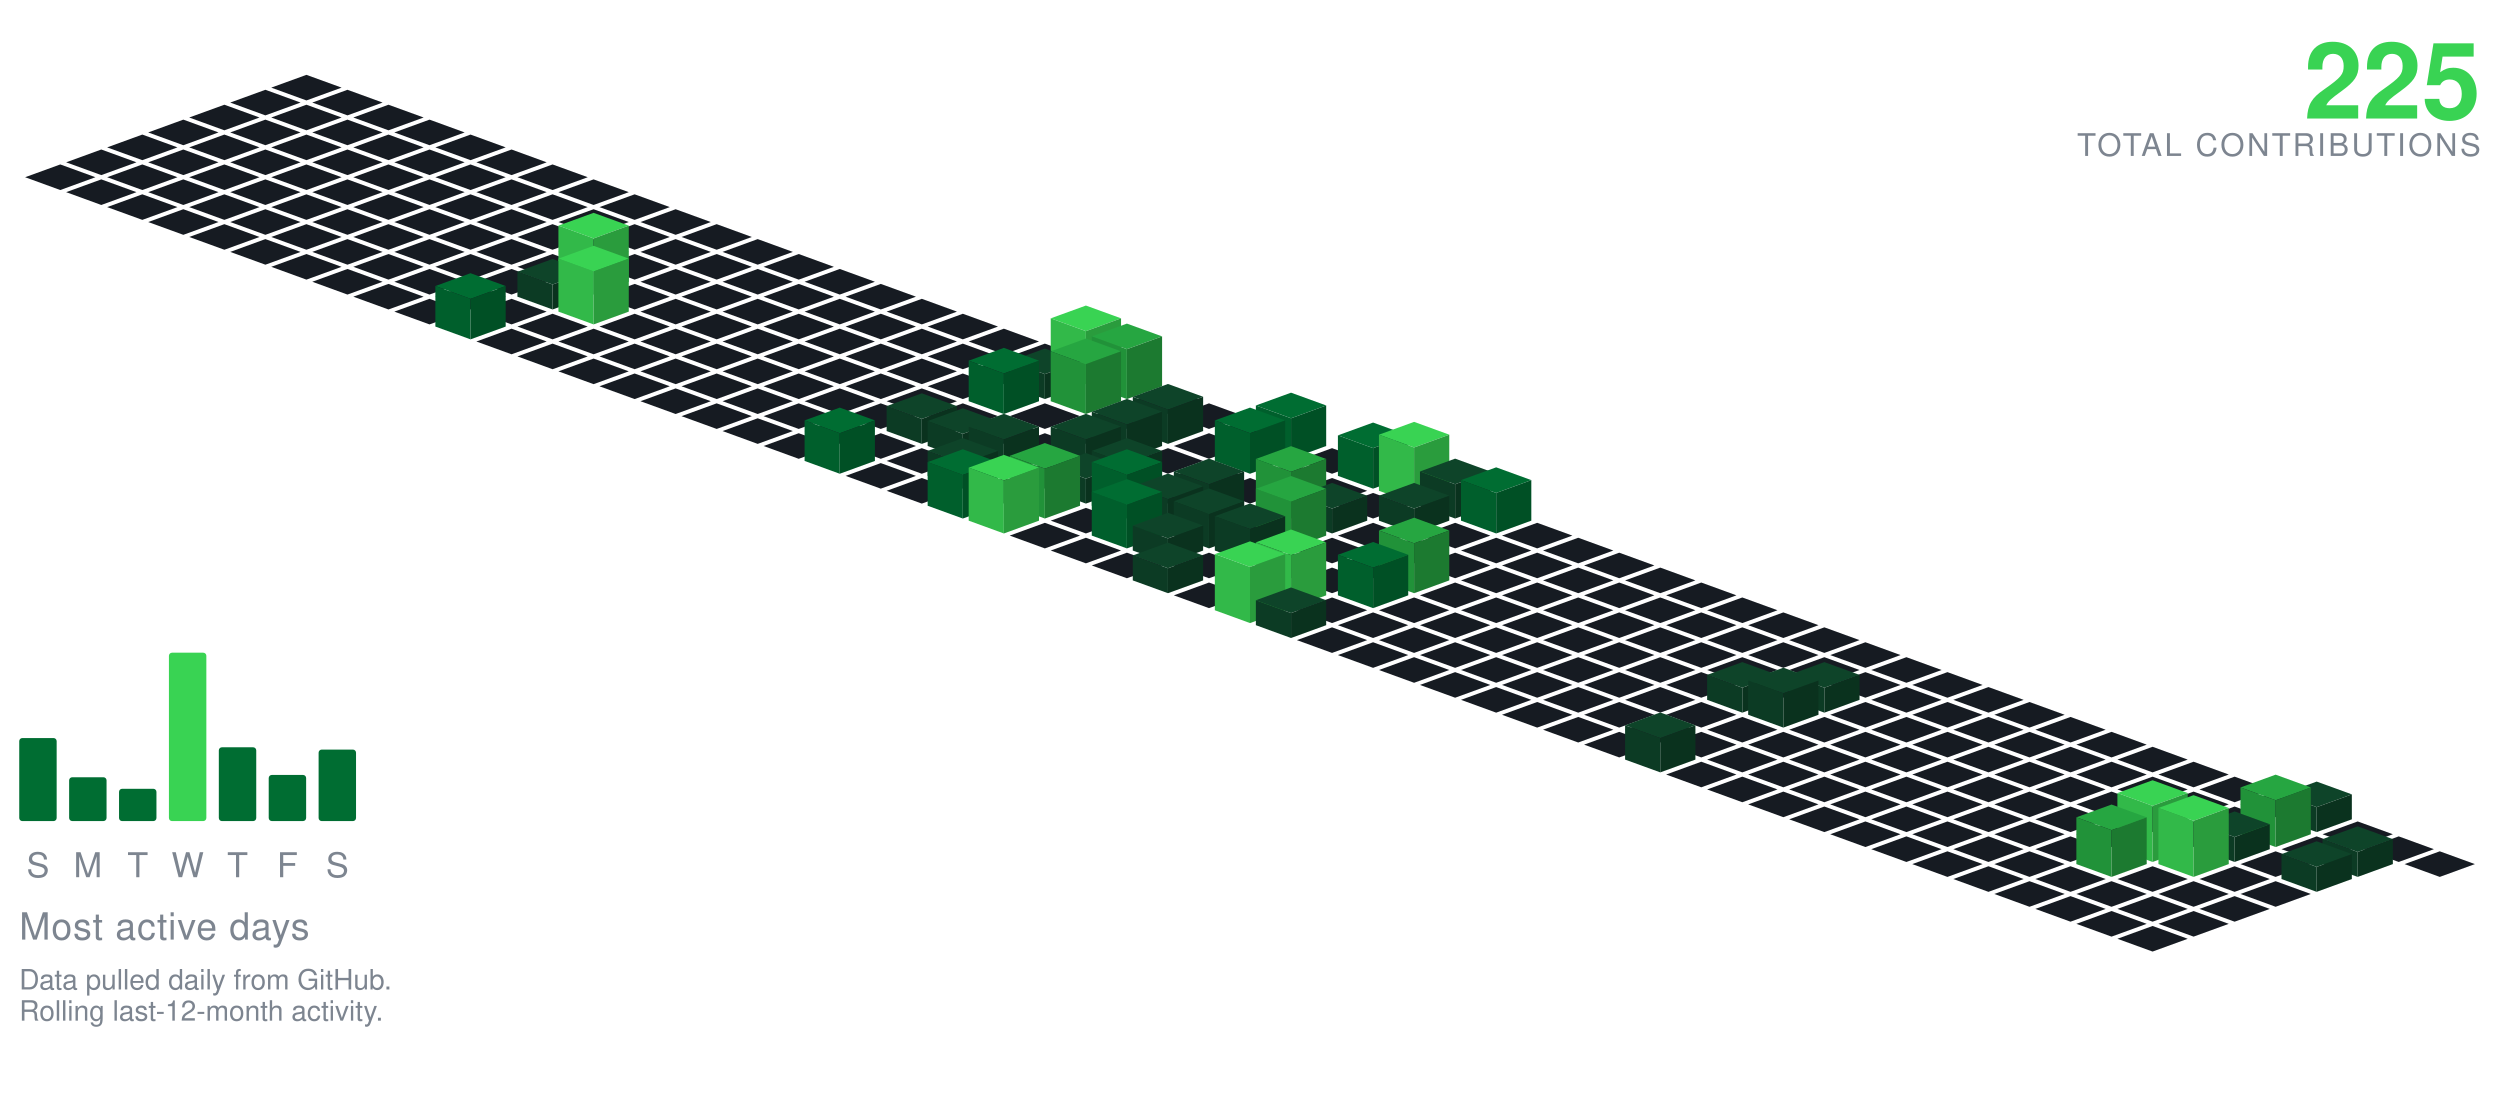
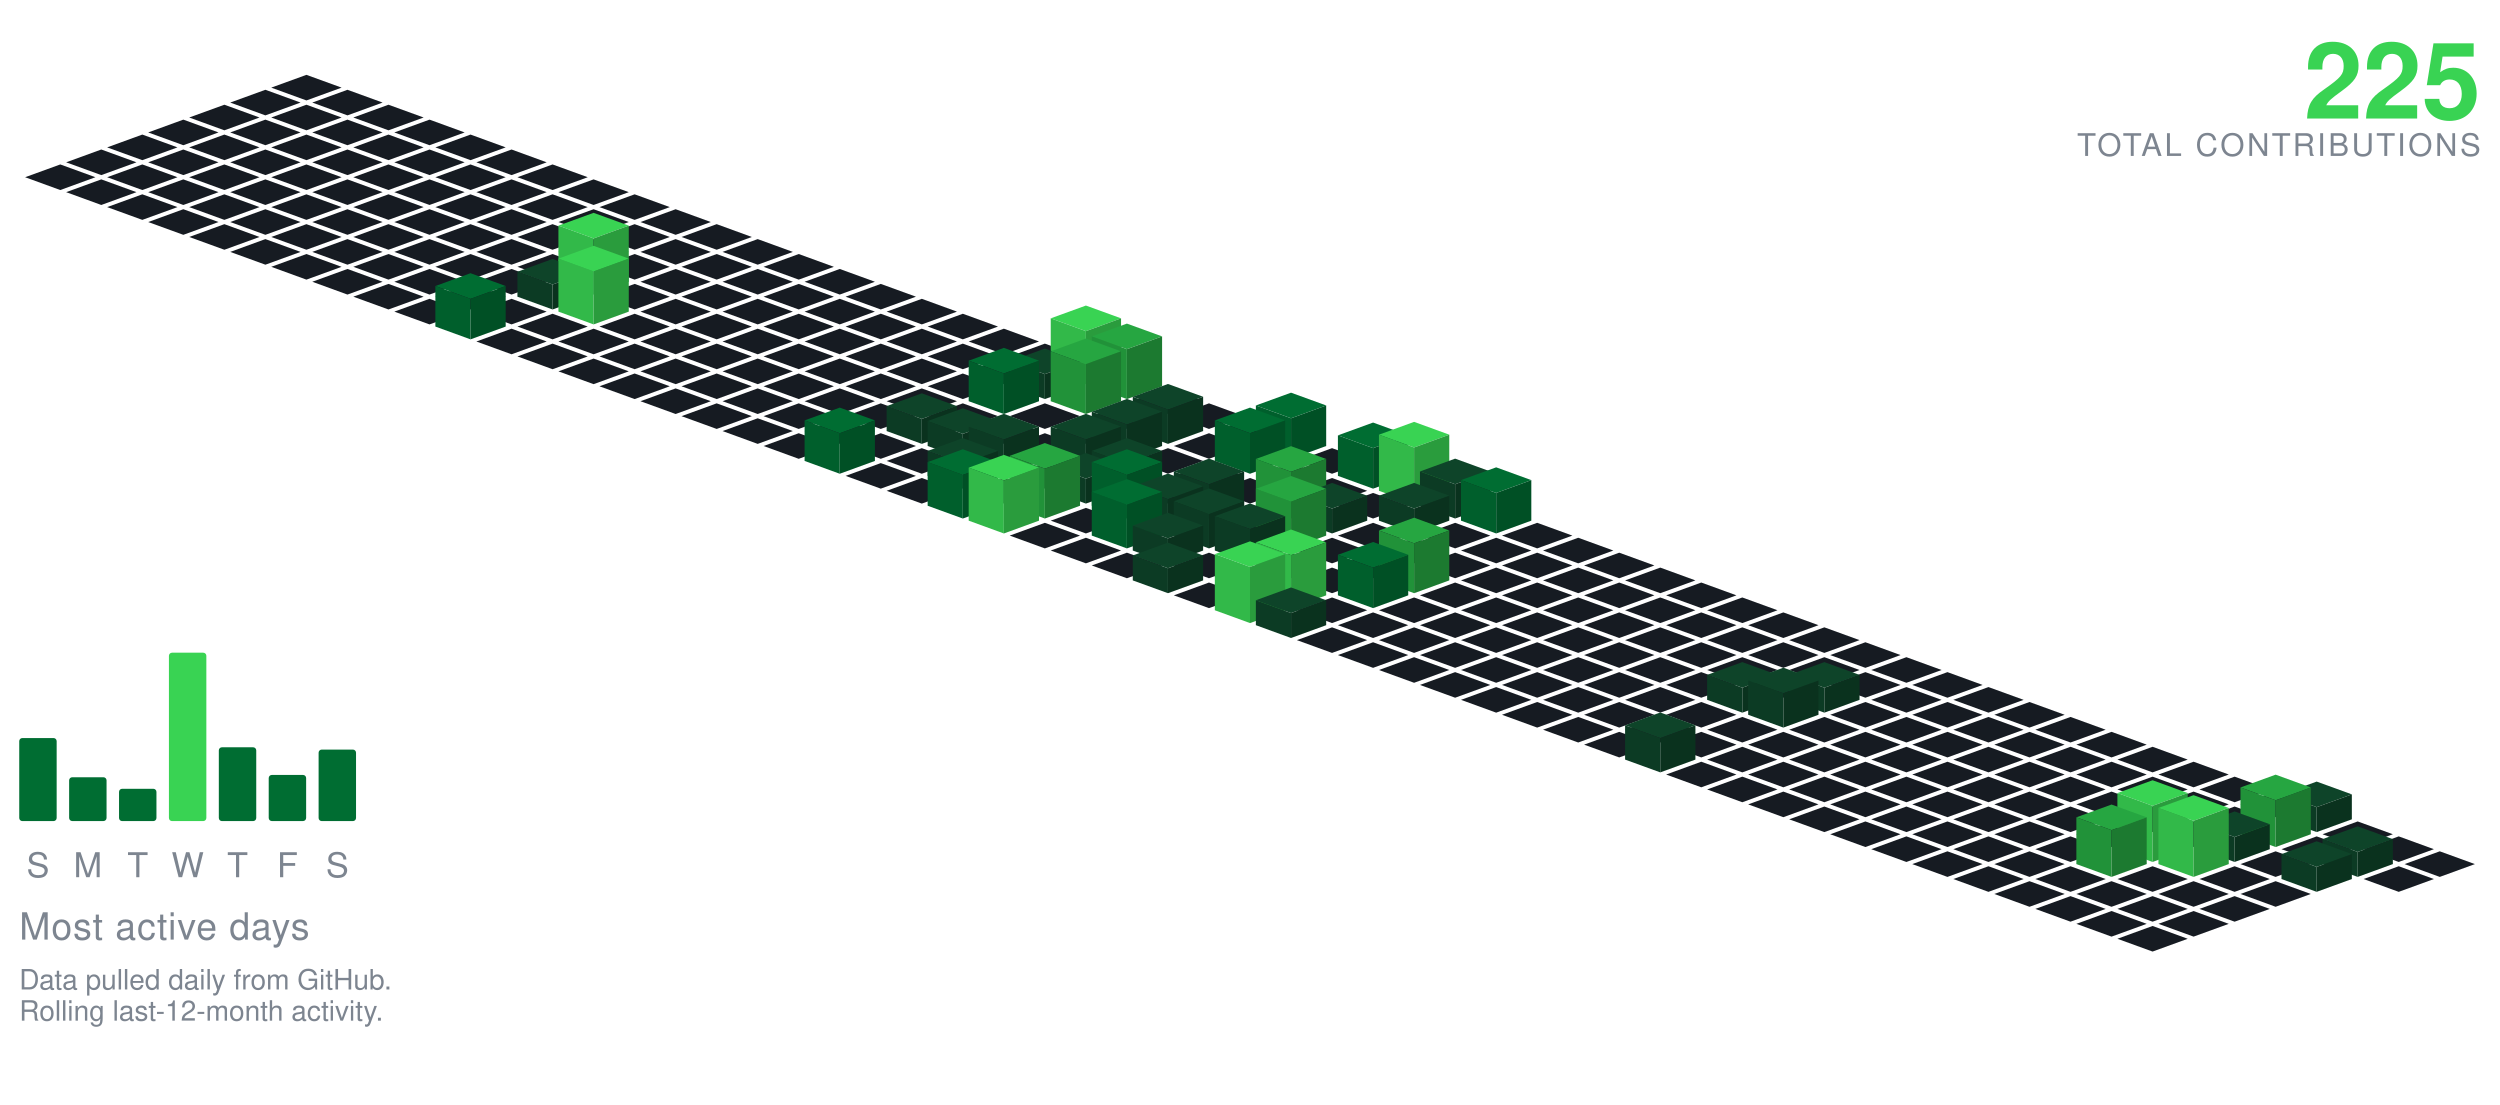
<svg xmlns="http://www.w3.org/2000/svg" viewBox="-98.09 -24.00 801.34 354.30" width="801" height="354">
  <polygon points="0.00,0.00 11.28,4.10 0.00,8.21 -11.28,4.10" fill="#161b22" />
  <polygon points="-13.16,4.79 -1.88,8.89 -13.16,13.00 -24.43,8.89" fill="#161b22" />
  <polygon points="13.16,4.79 24.43,8.89 13.16,13.00 1.88,8.89" fill="#161b22" />
  <polygon points="-26.31,9.58 -15.04,13.68 -26.31,17.79 -37.59,13.68" fill="#161b22" />
  <polygon points="0.00,9.58 11.28,13.68 0.00,17.79 -11.28,13.68" fill="#161b22" />
  <polygon points="26.31,9.58 37.59,13.68 26.31,17.79 15.04,13.68" fill="#161b22" />
  <polygon points="-39.47,14.36 -28.19,18.47 -39.47,22.57 -50.74,18.47" fill="#161b22" />
  <polygon points="-13.16,14.36 -1.88,18.47 -13.16,22.57 -24.43,18.47" fill="#161b22" />
  <polygon points="13.16,14.36 24.43,18.47 13.16,22.57 1.88,18.47" fill="#161b22" />
  <polygon points="39.47,14.36 50.74,18.47 39.47,22.57 28.19,18.47" fill="#161b22" />
  <polygon points="-52.62,19.15 -41.35,23.26 -52.62,27.36 -63.90,23.26" fill="#161b22" />
  <polygon points="-26.31,19.15 -15.04,23.26 -26.31,27.36 -37.59,23.26" fill="#161b22" />
  <polygon points="0.00,19.15 11.28,23.26 0.00,27.36 -11.28,23.26" fill="#161b22" />
  <polygon points="26.31,19.15 37.59,23.26 26.31,27.36 15.04,23.26" fill="#161b22" />
  <polygon points="52.62,19.15 63.90,23.26 52.62,27.36 41.35,23.26" fill="#161b22" />
  <polygon points="-65.78,23.94 -54.50,28.05 -65.78,32.15 -77.05,28.05" fill="#161b22" />
  <polygon points="-39.47,23.94 -28.19,28.05 -39.47,32.15 -50.74,28.05" fill="#161b22" />
  <polygon points="-13.16,23.94 -1.88,28.05 -13.16,32.15 -24.43,28.05" fill="#161b22" />
  <polygon points="13.16,23.94 24.43,28.05 13.16,32.15 1.88,28.05" fill="#161b22" />
  <polygon points="39.47,23.94 50.74,28.05 39.47,32.15 28.19,28.05" fill="#161b22" />
  <polygon points="65.78,23.94 77.05,28.05 65.78,32.15 54.50,28.05" fill="#161b22" />
  <polygon points="-78.93,28.73 -67.66,32.83 -78.93,36.94 -90.21,32.83" fill="#161b22" />
  <polygon points="-52.62,28.73 -41.35,32.83 -52.62,36.94 -63.90,32.83" fill="#161b22" />
  <polygon points="-26.31,28.73 -15.04,32.83 -26.31,36.94 -37.59,32.83" fill="#161b22" />
  <polygon points="0.00,28.73 11.28,32.83 0.00,36.94 -11.28,32.83" fill="#161b22" />
  <polygon points="26.31,28.73 37.59,32.83 26.31,36.94 15.04,32.83" fill="#161b22" />
  <polygon points="52.62,28.73 63.90,32.83 52.62,36.94 41.35,32.83" fill="#161b22" />
  <polygon points="78.93,28.73 90.21,32.83 78.93,36.94 67.66,32.83" fill="#161b22" />
  <polygon points="-65.78,33.52 -54.50,37.62 -65.78,41.73 -77.05,37.62" fill="#161b22" />
  <polygon points="-39.47,33.52 -28.19,37.62 -39.47,41.73 -50.74,37.62" fill="#161b22" />
  <polygon points="-13.16,33.52 -1.88,37.62 -13.16,41.73 -24.43,37.62" fill="#161b22" />
  <polygon points="13.16,33.52 24.43,37.62 13.16,41.73 1.88,37.62" fill="#161b22" />
  <polygon points="39.47,33.52 50.74,37.62 39.47,41.73 28.19,37.62" fill="#161b22" />
  <polygon points="65.78,33.52 77.05,37.62 65.78,41.73 54.50,37.62" fill="#161b22" />
  <polygon points="92.09,33.52 103.37,37.62 92.09,41.73 80.81,37.62" fill="#161b22" />
  <polygon points="-52.62,38.31 -41.35,42.41 -52.62,46.51 -63.90,42.41" fill="#161b22" />
  <polygon points="-26.31,38.31 -15.04,42.41 -26.31,46.51 -37.59,42.41" fill="#161b22" />
  <polygon points="0.00,38.31 11.28,42.41 0.00,46.51 -11.28,42.41" fill="#161b22" />
  <polygon points="26.31,38.31 37.59,42.41 26.31,46.51 15.04,42.41" fill="#161b22" />
  <polygon points="52.62,38.31 63.90,42.41 52.62,46.51 41.35,42.41" fill="#161b22" />
  <polygon points="78.93,38.31 90.21,42.41 78.93,46.51 67.66,42.41" fill="#161b22" />
  <polygon points="105.25,38.31 116.52,42.41 105.25,46.51 93.97,42.41" fill="#161b22" />
  <polygon points="-39.47,43.09 -28.19,47.20 -39.47,51.30 -50.74,47.20" fill="#161b22" />
  <polygon points="-13.16,43.09 -1.88,47.20 -13.16,51.30 -24.43,47.20" fill="#161b22" />
  <polygon points="13.16,43.09 24.43,47.20 13.16,51.30 1.88,47.20" fill="#161b22" />
  <polygon points="39.47,43.09 50.74,47.20 39.47,51.30 28.19,47.20" fill="#161b22" />
  <polygon points="65.78,43.09 77.05,47.20 65.78,51.30 54.50,47.20" fill="#161b22" />
  <polygon points="92.09,43.09 103.37,47.20 92.09,51.30 80.81,47.20" fill="#161b22" />
  <polygon points="118.40,43.09 129.68,47.20 118.40,51.30 107.12,47.20" fill="#161b22" />
  <polygon points="-26.31,47.88 -15.04,51.99 -26.31,56.09 -37.59,51.99" fill="#161b22" />
  <polygon points="0.00,47.88 11.28,51.99 0.00,56.09 -11.28,51.99" fill="#161b22" />
  <polygon points="26.31,47.88 37.59,51.99 26.31,56.09 15.04,51.99" fill="#161b22" />
  <polygon points="52.62,47.88 63.90,51.99 52.62,56.09 41.35,51.99" fill="#161b22" />
  <polygon points="78.93,47.88 90.21,51.99 78.93,56.09 67.66,51.99" fill="#161b22" />
  <polygon points="105.25,47.88 116.52,51.99 105.25,56.09 93.97,51.99" fill="#161b22" />
  <polygon points="131.56,47.88 142.83,51.99 131.56,56.09 120.28,51.99" fill="#161b22" />
  <polygon points="-13.16,52.67 -1.88,56.78 -13.16,60.88 -24.43,56.78" fill="#161b22" />
  <polygon points="13.16,52.67 24.43,56.78 13.16,60.88 1.88,56.78" fill="#161b22" />
  <polygon points="39.47,52.67 50.74,56.78 39.47,60.88 28.19,56.78" fill="#161b22" />
  <polygon points="65.78,52.67 77.05,56.78 65.78,60.88 54.50,56.78" fill="#161b22" />
  <polygon points="92.09,52.67 103.37,56.78 92.09,60.88 80.81,56.78" fill="#161b22" />
  <polygon points="118.40,52.67 129.68,56.78 118.40,60.88 107.12,56.78" fill="#161b22" />
  <polygon points="144.71,52.67 155.99,56.78 144.71,60.88 133.44,56.78" fill="#161b22" />
  <polygon points="0.00,57.46 11.28,61.56 0.00,65.67 -11.28,61.56" fill="#161b22" />
  <polygon points="26.31,57.46 37.59,61.56 26.31,65.67 15.04,61.56" fill="#161b22" />
  <polygon points="52.62,57.46 63.90,61.56 52.62,65.67 41.35,61.56" fill="#161b22" />
  <polygon points="78.93,57.46 90.21,61.56 78.93,65.67 67.66,61.56" fill="#161b22" />
  <polygon points="105.25,57.46 116.52,61.56 105.25,65.67 93.97,61.56" fill="#161b22" />
  <polygon points="131.56,57.46 142.83,61.56 131.56,65.67 120.28,61.56" fill="#161b22" />
  <polygon points="157.87,57.46 169.14,61.56 157.87,65.67 146.59,61.56" fill="#161b22" />
  <polygon points="13.16,62.25 24.43,66.35 13.16,70.46 1.88,66.35" fill="#161b22" />
  <polygon points="39.47,62.25 50.74,66.35 39.47,70.46 28.19,66.35" fill="#161b22" />
  <polygon points="65.78,62.25 77.05,66.35 65.78,70.46 54.50,66.35" fill="#161b22" />
  <polygon points="118.40,62.25 129.68,66.35 118.40,70.46 107.12,66.35" fill="#161b22" />
  <polygon points="144.71,62.25 155.99,66.35 144.71,70.46 133.44,66.35" fill="#161b22" />
  <polygon points="171.02,62.25 182.30,66.35 171.02,70.46 159.75,66.35" fill="#161b22" />
  <polygon points="92.09,44.25 103.37,48.35 92.09,52.46 80.81,48.35" fill="#39d353" />
  <polygon points="80.81,66.35 80.81,48.35 92.09,52.46 92.09,70.46" fill="#32b949" />
  <polygon points="92.09,70.46 92.09,52.46 103.37,48.35 103.37,66.35" fill="#2a9c3d" />
  <polygon points="26.31,67.04 37.59,71.14 26.31,75.24 15.04,71.14" fill="#161b22" />
  <polygon points="52.62,67.04 63.90,71.14 52.62,75.24 41.35,71.14" fill="#161b22" />
  <polygon points="105.25,67.04 116.52,71.14 105.25,75.24 93.97,71.14" fill="#161b22" />
  <polygon points="131.56,67.04 142.83,71.14 131.56,75.24 120.28,71.14" fill="#161b22" />
  <polygon points="157.87,67.04 169.14,71.14 157.87,75.24 146.59,71.14" fill="#161b22" />
  <polygon points="184.18,67.04 195.46,71.14 184.18,75.24 172.90,71.14" fill="#161b22" />
  <polygon points="78.93,59.04 90.21,63.14 78.93,67.24 67.66,63.14" fill="#0e4429" />
  <polygon points="67.66,71.14 67.66,63.14 78.93,67.24 78.93,75.24" fill="#0c3b24" />
  <polygon points="78.93,75.24 78.93,67.24 90.21,63.14 90.21,71.14" fill="#0a321e" />
  <polygon points="39.47,71.82 50.74,75.93 39.47,80.03 28.19,75.93" fill="#161b22" />
  <polygon points="65.78,71.82 77.05,75.93 65.78,80.03 54.50,75.93" fill="#161b22" />
  <polygon points="118.40,71.82 129.68,75.93 118.40,80.03 107.12,75.93" fill="#161b22" />
  <polygon points="144.71,71.82 155.99,75.93 144.71,80.03 133.44,75.93" fill="#161b22" />
  <polygon points="171.02,71.82 182.30,75.93 171.02,80.03 159.75,75.93" fill="#161b22" />
  <polygon points="197.34,71.82 208.61,75.93 197.34,80.03 186.06,75.93" fill="#161b22" />
  <polygon points="92.09,54.82 103.37,58.93 92.09,63.03 80.81,58.93" fill="#39d353" />
  <polygon points="80.81,75.93 80.81,58.93 92.09,63.03 92.09,80.03" fill="#32b949" />
  <polygon points="92.09,80.03 92.09,63.03 103.37,58.93 103.37,75.93" fill="#2a9c3d" />
  <polygon points="78.93,76.61 90.21,80.72 78.93,84.82 67.66,80.72" fill="#161b22" />
  <polygon points="105.25,76.61 116.52,80.72 105.25,84.82 93.97,80.72" fill="#161b22" />
  <polygon points="131.56,76.61 142.83,80.72 131.56,84.82 120.28,80.72" fill="#161b22" />
  <polygon points="157.87,76.61 169.14,80.72 157.87,84.82 146.59,80.72" fill="#161b22" />
  <polygon points="184.18,76.61 195.46,80.72 184.18,84.82 172.90,80.72" fill="#161b22" />
  <polygon points="210.49,76.61 221.77,80.72 210.49,84.82 199.21,80.72" fill="#161b22" />
  <polygon points="52.62,63.61 63.90,67.72 52.62,71.82 41.35,67.72" fill="#006d32" />
  <polygon points="41.35,80.72 41.35,67.72 52.62,71.82 52.62,84.82" fill="#005f2c" />
  <polygon points="52.62,84.82 52.62,71.82 63.90,67.72 63.90,80.72" fill="#005025" />
  <polygon points="65.78,81.40 77.05,85.51 65.78,89.61 54.50,85.51" fill="#161b22" />
  <polygon points="92.09,81.40 103.37,85.51 92.09,89.61 80.81,85.51" fill="#161b22" />
  <polygon points="118.40,81.40 129.68,85.51 118.40,89.61 107.12,85.51" fill="#161b22" />
  <polygon points="144.71,81.40 155.99,85.51 144.71,89.61 133.44,85.51" fill="#161b22" />
  <polygon points="171.02,81.40 182.30,85.51 171.02,89.61 159.75,85.51" fill="#161b22" />
  <polygon points="197.34,81.40 208.61,85.51 197.34,89.61 186.06,85.51" fill="#161b22" />
  <polygon points="223.65,81.40 234.92,85.51 223.65,89.61 212.37,85.51" fill="#161b22" />
  <polygon points="78.93,86.19 90.21,90.29 78.93,94.40 67.66,90.29" fill="#161b22" />
  <polygon points="105.25,86.19 116.52,90.29 105.25,94.40 93.97,90.29" fill="#161b22" />
  <polygon points="131.56,86.19 142.83,90.29 131.56,94.40 120.28,90.29" fill="#161b22" />
  <polygon points="157.87,86.19 169.14,90.29 157.87,94.40 146.59,90.29" fill="#161b22" />
  <polygon points="184.18,86.19 195.46,90.29 184.18,94.40 172.90,90.29" fill="#161b22" />
  <polygon points="210.49,86.19 221.77,90.29 210.49,94.40 199.21,90.29" fill="#161b22" />
  <polygon points="236.80,86.19 248.08,90.29 236.80,94.40 225.53,90.29" fill="#161b22" />
  <polygon points="92.09,90.98 103.37,95.08 92.09,99.19 80.81,95.08" fill="#161b22" />
  <polygon points="118.40,90.98 129.68,95.08 118.40,99.19 107.12,95.08" fill="#161b22" />
  <polygon points="144.71,90.98 155.99,95.08 144.71,99.19 133.44,95.08" fill="#161b22" />
  <polygon points="171.02,90.98 182.30,95.08 171.02,99.19 159.75,95.08" fill="#161b22" />
  <polygon points="197.34,90.98 208.61,95.08 197.34,99.19 186.06,95.08" fill="#161b22" />
  <polygon points="223.65,90.98 234.92,95.08 223.65,99.19 212.37,95.08" fill="#161b22" />
  <polygon points="249.96,73.98 261.23,78.08 249.96,82.19 238.68,78.08" fill="#39d353" />
  <polygon points="238.68,95.08 238.68,78.08 249.96,82.19 249.96,99.19" fill="#32b949" />
  <polygon points="249.96,99.19 249.96,82.19 261.23,78.08 261.23,95.08" fill="#2a9c3d" />
  <polygon points="105.25,95.77 116.52,99.87 105.25,103.97 93.97,99.87" fill="#161b22" />
  <polygon points="131.56,95.77 142.83,99.87 131.56,103.97 120.28,99.87" fill="#161b22" />
  <polygon points="157.87,95.77 169.14,99.87 157.87,103.97 146.59,99.87" fill="#161b22" />
  <polygon points="184.18,95.77 195.46,99.87 184.18,103.97 172.90,99.87" fill="#161b22" />
  <polygon points="210.49,95.77 221.77,99.87 210.49,103.97 199.21,99.87" fill="#161b22" />
  <polygon points="236.80,87.77 248.08,91.87 236.80,95.97 225.53,91.87" fill="#0e4429" />
  <polygon points="225.53,99.87 225.53,91.87 236.80,95.97 236.80,103.97" fill="#0c3b24" />
  <polygon points="236.80,103.97 236.80,95.97 248.08,91.87 248.08,99.87" fill="#0a321e" />
  <polygon points="263.11,79.77 274.39,83.87 263.11,87.97 251.84,83.87" fill="#26a641" />
  <polygon points="251.84,99.87 251.84,83.87 263.11,87.97 263.11,103.97" fill="#219239" />
  <polygon points="263.11,103.97 263.11,87.97 274.39,83.87 274.39,99.87" fill="#1c7a30" />
  <polygon points="118.40,100.55 129.68,104.66 118.40,108.76 107.12,104.66" fill="#161b22" />
  <polygon points="144.71,100.55 155.99,104.66 144.71,108.76 133.44,104.66" fill="#161b22" />
  <polygon points="171.02,100.55 182.30,104.66 171.02,108.76 159.75,104.66" fill="#161b22" />
  <polygon points="197.34,100.55 208.61,104.66 197.34,108.76 186.06,104.66" fill="#161b22" />
  <polygon points="276.27,100.55 287.55,104.66 276.27,108.76 264.99,104.66" fill="#161b22" />
  <polygon points="223.65,87.55 234.92,91.66 223.65,95.76 212.37,91.66" fill="#006d32" />
  <polygon points="212.37,104.66 212.37,91.66 223.65,95.76 223.65,108.76" fill="#005f2c" />
  <polygon points="223.65,108.76 223.65,95.76 234.92,91.66 234.92,104.66" fill="#005025" />
  <polygon points="249.96,84.55 261.23,88.66 249.96,92.76 238.68,88.66" fill="#26a641" />
  <polygon points="238.68,104.66 238.68,88.66 249.96,92.76 249.96,108.76" fill="#219239" />
  <polygon points="249.96,108.76 249.96,92.76 261.23,88.66 261.23,104.66" fill="#1c7a30" />
  <polygon points="131.56,105.34 142.83,109.45 131.56,113.55 120.28,109.45" fill="#161b22" />
  <polygon points="157.87,105.34 169.14,109.45 157.87,113.55 146.59,109.45" fill="#161b22" />
  <polygon points="184.18,105.34 195.46,109.45 184.18,113.55 172.90,109.45" fill="#161b22" />
  <polygon points="210.49,105.34 221.77,109.45 210.49,113.55 199.21,109.45" fill="#161b22" />
  <polygon points="236.80,105.34 248.08,109.45 236.80,113.55 225.53,109.45" fill="#161b22" />
  <polygon points="263.11,105.34 274.39,109.45 263.11,113.55 251.84,109.45" fill="#161b22" />
  <polygon points="289.43,105.34 300.70,109.45 289.43,113.55 278.15,109.45" fill="#161b22" />
  <polygon points="144.71,110.13 155.99,114.23 144.71,118.34 133.44,114.23" fill="#161b22" />
  <polygon points="171.02,110.13 182.30,114.23 171.02,118.34 159.75,114.23" fill="#161b22" />
  <polygon points="223.65,110.13 234.92,114.23 223.65,118.34 212.37,114.23" fill="#161b22" />
  <polygon points="249.96,110.13 261.23,114.23 249.96,118.34 238.68,114.23" fill="#161b22" />
  <polygon points="302.58,110.13 313.86,114.23 302.58,118.34 291.30,114.23" fill="#161b22" />
  <polygon points="197.34,102.13 208.61,106.23 197.34,110.34 186.06,106.23" fill="#0e4429" />
  <polygon points="186.06,114.23 186.06,106.23 197.34,110.34 197.34,118.34" fill="#0c3b24" />
  <polygon points="197.34,118.34 197.34,110.34 208.61,106.23 208.61,114.23" fill="#0a321e" />
  <polygon points="276.27,99.13 287.55,103.23 276.27,107.34 264.99,103.23" fill="#0e4429" />
  <polygon points="264.99,114.23 264.99,103.23 276.27,107.34 276.27,118.34" fill="#0c3b24" />
  <polygon points="276.27,118.34 276.27,107.34 287.55,103.23 287.55,114.23" fill="#0a321e" />
  <polygon points="157.87,114.92 169.14,119.02 157.87,123.13 146.59,119.02" fill="#161b22" />
  <polygon points="184.18,114.92 195.46,119.02 184.18,123.13 172.90,119.02" fill="#161b22" />
  <polygon points="236.80,114.92 248.08,119.02 236.80,123.13 225.53,119.02" fill="#161b22" />
  <polygon points="289.43,114.92 300.70,119.02 289.43,123.13 278.15,119.02" fill="#161b22" />
  <polygon points="210.49,106.92 221.77,111.02 210.49,115.13 199.21,111.02" fill="#0e4429" />
  <polygon points="199.21,119.02 199.21,111.02 210.49,115.13 210.49,123.13" fill="#0c3b24" />
  <polygon points="210.49,123.13 210.49,115.13 221.77,111.02 221.77,119.02" fill="#0a321e" />
  <polygon points="263.11,103.92 274.39,108.02 263.11,112.13 251.84,108.02" fill="#0e4429" />
  <polygon points="251.84,119.02 251.84,108.02 263.11,112.13 263.11,123.13" fill="#0c3b24" />
  <polygon points="263.11,123.13 263.11,112.13 274.39,108.02 274.39,119.02" fill="#0a321e" />
  <polygon points="315.74,101.92 327.01,106.02 315.74,110.13 304.46,106.02" fill="#006d32" />
  <polygon points="304.46,119.02 304.46,106.02 315.74,110.13 315.74,123.13" fill="#005f2c" />
  <polygon points="315.74,123.13 315.74,110.13 327.01,106.02 327.01,119.02" fill="#005025" />
  <polygon points="197.34,119.71 208.61,123.81 197.34,127.92 186.06,123.81" fill="#161b22" />
  <polygon points="276.27,119.71 287.55,123.81 276.27,127.92 264.99,123.81" fill="#161b22" />
  <polygon points="328.89,119.71 340.17,123.81 328.89,127.92 317.62,123.81" fill="#161b22" />
  <polygon points="223.65,108.71 234.92,112.81 223.65,116.92 212.37,112.81" fill="#0e4429" />
  <polygon points="212.37,123.81 212.37,112.81 223.65,116.92 223.65,127.92" fill="#0c3b24" />
  <polygon points="223.65,127.92 223.65,116.92 234.92,112.81 234.92,123.81" fill="#0a321e" />
  <polygon points="249.96,108.71 261.23,112.81 249.96,116.92 238.68,112.81" fill="#0e4429" />
  <polygon points="238.68,123.81 238.68,112.81 249.96,116.92 249.96,127.92" fill="#0c3b24" />
  <polygon points="249.96,127.92 249.96,116.92 261.23,112.81 261.23,123.81" fill="#0a321e" />
  <polygon points="171.02,106.71 182.30,110.81 171.02,114.92 159.75,110.81" fill="#006d32" />
  <polygon points="159.75,123.81 159.75,110.81 171.02,114.92 171.02,127.92" fill="#005f2c" />
  <polygon points="171.02,127.92 171.02,114.92 182.30,110.81 182.30,123.81" fill="#005025" />
  <polygon points="302.58,106.71 313.86,110.81 302.58,114.92 291.30,110.81" fill="#006d32" />
  <polygon points="291.30,123.81 291.30,110.81 302.58,114.92 302.58,127.92" fill="#005f2c" />
  <polygon points="302.58,127.92 302.58,114.92 313.86,110.81 313.86,123.81" fill="#005025" />
  <polygon points="184.18,124.50 195.46,128.60 184.18,132.70 172.90,128.60" fill="#161b22" />
  <polygon points="236.80,124.50 248.08,128.60 236.80,132.70 225.53,128.60" fill="#161b22" />
  <polygon points="289.43,124.50 300.70,128.60 289.43,132.70 278.15,128.60" fill="#161b22" />
  <polygon points="315.74,124.50 327.01,128.60 315.74,132.70 304.46,128.60" fill="#161b22" />
  <polygon points="210.49,116.50 221.77,120.60 210.49,124.70 199.21,120.60" fill="#0e4429" />
  <polygon points="199.21,128.60 199.21,120.60 210.49,124.70 210.49,132.70" fill="#0c3b24" />
  <polygon points="210.49,132.70 210.49,124.70 221.77,120.60 221.77,128.60" fill="#0a321e" />
  <polygon points="263.11,116.50 274.39,120.60 263.11,124.70 251.84,120.60" fill="#0e4429" />
  <polygon points="251.84,128.60 251.84,120.60 263.11,124.70 263.11,132.70" fill="#0c3b24" />
  <polygon points="263.11,132.70 263.11,124.70 274.39,120.60 274.39,128.60" fill="#0a321e" />
  <polygon points="342.05,111.50 353.32,115.60 342.05,119.70 330.77,115.60" fill="#006d32" />
  <polygon points="330.77,128.60 330.77,115.60 342.05,119.70 342.05,132.70" fill="#005f2c" />
  <polygon points="342.05,132.70 342.05,119.70 353.32,115.60 353.32,128.60" fill="#005025" />
  <polygon points="197.34,129.28 208.61,133.39 197.34,137.49 186.06,133.39" fill="#161b22" />
  <polygon points="223.65,129.28 234.92,133.39 223.65,137.49 212.37,133.39" fill="#161b22" />
  <polygon points="276.27,129.28 287.55,133.39 276.27,137.49 264.99,133.39" fill="#161b22" />
  <polygon points="302.58,129.28 313.86,133.39 302.58,137.49 291.30,133.39" fill="#161b22" />
  <polygon points="328.89,129.28 340.17,133.39 328.89,137.49 317.62,133.39" fill="#161b22" />
  <polygon points="249.96,121.28 261.23,125.39 249.96,129.49 238.68,125.39" fill="#0e4429" />
  <polygon points="238.68,133.39 238.68,125.39 249.96,129.49 249.96,137.49" fill="#0c3b24" />
  <polygon points="249.96,137.49 249.96,129.49 261.23,125.39 261.23,133.39" fill="#0a321e" />
  <polygon points="355.20,111.28 366.48,115.39 355.20,119.49 343.93,115.39" fill="#39d353" />
  <polygon points="343.93,133.39 343.93,115.39 355.20,119.49 355.20,137.49" fill="#32b949" />
  <polygon points="355.20,137.49 355.20,119.49 366.48,115.39 366.48,133.39" fill="#2a9c3d" />
  <polygon points="342.05,134.07 353.32,138.18 342.05,142.28 330.77,138.18" fill="#161b22" />
  <polygon points="289.43,123.07 300.70,127.18 289.43,131.28 278.15,127.18" fill="#0e4429" />
  <polygon points="278.15,138.18 278.15,127.18 289.43,131.28 289.43,142.28" fill="#0c3b24" />
  <polygon points="289.43,142.28 289.43,131.28 300.70,127.18 300.70,138.18" fill="#0a321e" />
  <polygon points="368.36,123.07 379.64,127.18 368.36,131.28 357.08,127.18" fill="#0e4429" />
  <polygon points="357.08,138.18 357.08,127.18 368.36,131.28 368.36,142.28" fill="#0c3b24" />
  <polygon points="368.36,142.28 368.36,131.28 379.64,127.18 379.64,138.18" fill="#0a321e" />
  <polygon points="210.49,120.07 221.77,124.18 210.49,128.28 199.21,124.18" fill="#006d32" />
  <polygon points="199.21,138.18 199.21,124.18 210.49,128.28 210.49,142.28" fill="#005f2c" />
  <polygon points="210.49,142.28 210.49,128.28 221.77,124.18 221.77,138.18" fill="#005025" />
  <polygon points="263.11,120.07 274.39,124.18 263.11,128.28 251.84,124.18" fill="#006d32" />
  <polygon points="251.84,138.18 251.84,124.18 263.11,128.28 263.11,142.28" fill="#005f2c" />
  <polygon points="263.11,142.28 263.11,128.28 274.39,124.18 274.39,138.18" fill="#005025" />
  <polygon points="236.80,118.07 248.08,122.18 236.80,126.28 225.53,122.18" fill="#26a641" />
  <polygon points="225.53,138.18 225.53,122.18 236.80,126.28 236.80,142.28" fill="#219239" />
  <polygon points="236.80,142.28 236.80,126.28 248.08,122.18 248.08,138.18" fill="#1c7a30" />
  <polygon points="315.74,119.07 327.01,123.18 315.74,127.28 304.46,123.18" fill="#26a641" />
  <polygon points="304.46,138.18 304.46,123.18 315.74,127.28 315.74,142.28" fill="#219239" />
  <polygon points="315.74,142.28 315.74,127.28 327.01,123.18 327.01,138.18" fill="#1c7a30" />
  <polygon points="249.96,138.86 261.23,142.96 249.96,147.07 238.68,142.96" fill="#161b22" />
  <polygon points="302.58,138.86 313.86,142.96 302.58,147.07 291.30,142.96" fill="#161b22" />
  <polygon points="276.27,127.86 287.55,131.96 276.27,136.07 264.99,131.96" fill="#0e4429" />
  <polygon points="264.99,142.96 264.99,131.96 276.27,136.07 276.27,147.07" fill="#0c3b24" />
  <polygon points="276.27,147.07 276.27,136.07 287.55,131.96 287.55,142.96" fill="#0a321e" />
  <polygon points="328.89,130.86 340.17,134.96 328.89,139.07 317.62,134.96" fill="#0e4429" />
  <polygon points="317.62,142.96 317.62,134.96 328.89,139.07 328.89,147.07" fill="#0c3b24" />
  <polygon points="328.89,147.07 328.89,139.07 340.17,134.96 340.17,142.96" fill="#0a321e" />
  <polygon points="355.20,130.86 366.48,134.96 355.20,139.07 343.93,134.96" fill="#0e4429" />
  <polygon points="343.93,142.96 343.93,134.96 355.20,139.07 355.20,147.07" fill="#0c3b24" />
  <polygon points="355.20,147.07 355.20,139.07 366.48,134.96 366.48,142.96" fill="#0a321e" />
  <polygon points="381.52,125.86 392.79,129.96 381.52,134.07 370.24,129.96" fill="#006d32" />
  <polygon points="370.24,142.96 370.24,129.96 381.52,134.07 381.52,147.07" fill="#005f2c" />
  <polygon points="381.52,147.07 381.52,134.07 392.79,129.96 392.79,142.96" fill="#005025" />
  <polygon points="223.65,121.86 234.92,125.96 223.65,130.07 212.37,125.96" fill="#39d353" />
  <polygon points="212.37,142.96 212.37,125.96 223.65,130.07 223.65,147.07" fill="#32b949" />
  <polygon points="223.65,147.07 223.65,130.07 234.92,125.96 234.92,142.96" fill="#2a9c3d" />
  <polygon points="236.80,143.65 248.08,147.75 236.80,151.86 225.53,147.75" fill="#161b22" />
  <polygon points="342.05,143.65 353.32,147.75 342.05,151.86 330.77,147.75" fill="#161b22" />
  <polygon points="368.36,143.65 379.64,147.75 368.36,151.86 357.08,147.75" fill="#161b22" />
  <polygon points="394.67,143.65 405.95,147.75 394.67,151.86 383.39,147.75" fill="#161b22" />
  <polygon points="289.43,132.65 300.70,136.75 289.43,140.86 278.15,136.75" fill="#0e4429" />
  <polygon points="278.15,147.75 278.15,136.75 289.43,140.86 289.43,151.86" fill="#0c3b24" />
  <polygon points="289.43,151.86 289.43,140.86 300.70,136.75 300.70,147.75" fill="#0a321e" />
  <polygon points="263.11,129.65 274.39,133.75 263.11,137.86 251.84,133.75" fill="#006d32" />
  <polygon points="251.84,147.75 251.84,133.75 263.11,137.86 263.11,151.86" fill="#005f2c" />
  <polygon points="263.11,151.86 263.11,137.86 274.39,133.75 274.39,147.75" fill="#005025" />
  <polygon points="315.74,128.65 327.01,132.75 315.74,136.86 304.46,132.75" fill="#26a641" />
  <polygon points="304.46,147.75 304.46,132.75 315.74,136.86 315.74,151.86" fill="#219239" />
  <polygon points="315.74,151.86 315.74,136.86 327.01,132.75 327.01,147.75" fill="#1c7a30" />
  <polygon points="249.96,148.44 261.23,152.54 249.96,156.65 238.68,152.54" fill="#161b22" />
  <polygon points="328.89,148.44 340.17,152.54 328.89,156.65 317.62,152.54" fill="#161b22" />
  <polygon points="355.20,148.44 366.48,152.54 355.20,156.65 343.93,152.54" fill="#161b22" />
  <polygon points="381.52,148.44 392.79,152.54 381.52,156.65 370.24,152.54" fill="#161b22" />
  <polygon points="407.83,148.44 419.10,152.54 407.83,156.65 396.55,152.54" fill="#161b22" />
  <polygon points="276.27,140.44 287.55,144.54 276.27,148.65 264.99,144.54" fill="#0e4429" />
  <polygon points="264.99,152.54 264.99,144.54 276.27,148.65 276.27,156.65" fill="#0c3b24" />
  <polygon points="276.27,156.65 276.27,148.65 287.55,144.54 287.55,152.54" fill="#0a321e" />
  <polygon points="302.58,137.44 313.86,141.54 302.58,145.65 291.30,141.54" fill="#0e4429" />
  <polygon points="291.30,152.54 291.30,141.54 302.58,145.65 302.58,156.65" fill="#0c3b24" />
  <polygon points="302.58,156.65 302.58,145.65 313.86,141.54 313.86,152.54" fill="#0a321e" />
  <polygon points="263.11,153.23 274.39,157.33 263.11,161.43 251.84,157.33" fill="#161b22" />
  <polygon points="289.43,153.23 300.70,157.33 289.43,161.43 278.15,157.33" fill="#161b22" />
  <polygon points="315.74,153.23 327.01,157.33 315.74,161.43 304.46,157.33" fill="#161b22" />
  <polygon points="342.05,153.23 353.32,157.33 342.05,161.43 330.77,157.33" fill="#161b22" />
  <polygon points="368.36,153.23 379.64,157.33 368.36,161.43 357.08,157.33" fill="#161b22" />
  <polygon points="394.67,153.23 405.95,157.33 394.67,161.43 383.39,157.33" fill="#161b22" />
  <polygon points="420.98,153.23 432.26,157.33 420.98,161.43 409.71,157.33" fill="#161b22" />
  <polygon points="302.58,158.01 313.86,162.12 302.58,166.22 291.30,162.12" fill="#161b22" />
  <polygon points="328.89,158.01 340.17,162.12 328.89,166.22 317.62,162.12" fill="#161b22" />
  <polygon points="381.52,158.01 392.79,162.12 381.52,166.22 370.24,162.12" fill="#161b22" />
  <polygon points="407.83,158.01 419.10,162.12 407.83,166.22 396.55,162.12" fill="#161b22" />
  <polygon points="434.14,158.01 445.41,162.12 434.14,166.22 422.86,162.12" fill="#161b22" />
  <polygon points="276.27,150.01 287.55,154.12 276.27,158.22 264.99,154.12" fill="#0e4429" />
  <polygon points="264.99,162.12 264.99,154.12 276.27,158.22 276.27,166.22" fill="#0c3b24" />
  <polygon points="276.27,166.22 276.27,158.22 287.55,154.12 287.55,162.12" fill="#0a321e" />
  <polygon points="355.20,142.01 366.48,146.12 355.20,150.22 343.93,146.12" fill="#26a641" />
  <polygon points="343.93,162.12 343.93,146.12 355.20,150.22 355.20,166.22" fill="#219239" />
  <polygon points="355.20,166.22 355.20,150.22 366.48,146.12 366.48,162.12" fill="#1c7a30" />
  <polygon points="289.43,162.80 300.70,166.91 289.43,171.01 278.15,166.91" fill="#161b22" />
  <polygon points="368.36,162.80 379.64,166.91 368.36,171.01 357.08,166.91" fill="#161b22" />
  <polygon points="394.67,162.80 405.95,166.91 394.67,171.01 383.39,166.91" fill="#161b22" />
  <polygon points="420.98,162.80 432.26,166.91 420.98,171.01 409.71,166.91" fill="#161b22" />
  <polygon points="447.29,162.80 458.57,166.91 447.29,171.01 436.02,166.91" fill="#161b22" />
  <polygon points="342.05,149.80 353.32,153.91 342.05,158.01 330.77,153.91" fill="#006d32" />
  <polygon points="330.77,166.91 330.77,153.91 342.05,158.01 342.05,171.01" fill="#005f2c" />
  <polygon points="342.05,171.01 342.05,158.01 353.32,153.91 353.32,166.91" fill="#005025" />
  <polygon points="315.74,145.80 327.01,149.91 315.74,154.01 304.46,149.91" fill="#39d353" />
  <polygon points="304.46,166.91 304.46,149.91 315.74,154.01 315.74,171.01" fill="#32b949" />
  <polygon points="315.74,171.01 315.74,154.01 327.01,149.91 327.01,166.91" fill="#2a9c3d" />
  <polygon points="328.89,167.59 340.17,171.69 328.89,175.80 317.62,171.69" fill="#161b22" />
  <polygon points="355.20,167.59 366.48,171.69 355.20,175.80 343.93,171.69" fill="#161b22" />
  <polygon points="381.52,167.59 392.79,171.69 381.52,175.80 370.24,171.69" fill="#161b22" />
  <polygon points="407.83,167.59 419.10,171.69 407.83,175.80 396.55,171.69" fill="#161b22" />
  <polygon points="434.14,167.59 445.41,171.69 434.14,175.80 422.86,171.69" fill="#161b22" />
  <polygon points="460.45,167.59 471.73,171.69 460.45,175.80 449.17,171.69" fill="#161b22" />
  <polygon points="302.58,149.59 313.86,153.69 302.58,157.80 291.30,153.69" fill="#39d353" />
  <polygon points="291.30,171.69 291.30,153.69 302.58,157.80 302.58,175.80" fill="#32b949" />
  <polygon points="302.58,175.80 302.58,157.80 313.86,153.69 313.86,171.69" fill="#2a9c3d" />
  <polygon points="342.05,172.38 353.32,176.48 342.05,180.59 330.77,176.48" fill="#161b22" />
  <polygon points="368.36,172.38 379.64,176.48 368.36,180.59 357.08,176.48" fill="#161b22" />
  <polygon points="394.67,172.38 405.95,176.48 394.67,180.59 383.39,176.48" fill="#161b22" />
  <polygon points="420.98,172.38 432.26,176.48 420.98,180.59 409.71,176.48" fill="#161b22" />
  <polygon points="447.29,172.38 458.57,176.48 447.29,180.59 436.02,176.48" fill="#161b22" />
  <polygon points="473.61,172.38 484.88,176.48 473.61,180.59 462.33,176.48" fill="#161b22" />
  <polygon points="315.74,164.38 327.01,168.48 315.74,172.59 304.46,168.48" fill="#0e4429" />
  <polygon points="304.46,176.48 304.46,168.48 315.74,172.59 315.74,180.59" fill="#0c3b24" />
  <polygon points="315.74,180.59 315.74,172.59 327.01,168.48 327.01,176.48" fill="#0a321e" />
  <polygon points="328.89,177.17 340.17,181.27 328.89,185.37 317.62,181.27" fill="#161b22" />
  <polygon points="355.20,177.17 366.48,181.27 355.20,185.37 343.93,181.27" fill="#161b22" />
  <polygon points="381.52,177.17 392.79,181.27 381.52,185.37 370.24,181.27" fill="#161b22" />
  <polygon points="407.83,177.17 419.10,181.27 407.83,185.37 396.55,181.27" fill="#161b22" />
  <polygon points="434.14,177.17 445.41,181.27 434.14,185.37 422.86,181.27" fill="#161b22" />
  <polygon points="460.45,177.17 471.73,181.27 460.45,185.37 449.17,181.27" fill="#161b22" />
  <polygon points="486.76,177.17 498.04,181.27 486.76,185.37 475.48,181.27" fill="#161b22" />
  <polygon points="342.05,181.95 353.32,186.06 342.05,190.16 330.77,186.06" fill="#161b22" />
  <polygon points="368.36,181.95 379.64,186.06 368.36,190.16 357.08,186.06" fill="#161b22" />
  <polygon points="394.67,181.95 405.95,186.06 394.67,190.16 383.39,186.06" fill="#161b22" />
  <polygon points="420.98,181.95 432.26,186.06 420.98,190.16 409.71,186.06" fill="#161b22" />
  <polygon points="447.29,181.95 458.57,186.06 447.29,190.16 436.02,186.06" fill="#161b22" />
  <polygon points="473.61,181.95 484.88,186.06 473.61,190.16 462.33,186.06" fill="#161b22" />
  <polygon points="499.92,181.95 511.19,186.06 499.92,190.16 488.64,186.06" fill="#161b22" />
  <polygon points="355.20,186.74 366.48,190.85 355.20,194.95 343.93,190.85" fill="#161b22" />
  <polygon points="381.52,186.74 392.79,190.85 381.52,194.95 370.24,190.85" fill="#161b22" />
  <polygon points="407.83,186.74 419.10,190.85 407.83,194.95 396.55,190.85" fill="#161b22" />
  <polygon points="434.14,186.74 445.41,190.85 434.14,194.95 422.86,190.85" fill="#161b22" />
  <polygon points="460.45,186.74 471.73,190.85 460.45,194.95 449.17,190.85" fill="#161b22" />
  <polygon points="486.76,186.74 498.04,190.85 486.76,194.95 475.48,190.85" fill="#161b22" />
  <polygon points="513.07,186.74 524.35,190.85 513.07,194.95 501.80,190.85" fill="#161b22" />
  <polygon points="368.36,191.53 379.64,195.64 368.36,199.74 357.08,195.64" fill="#161b22" />
  <polygon points="394.67,191.53 405.95,195.64 394.67,199.74 383.39,195.64" fill="#161b22" />
  <polygon points="420.98,191.53 432.26,195.64 420.98,199.74 409.71,195.64" fill="#161b22" />
  <polygon points="447.29,191.53 458.57,195.64 447.29,199.74 436.02,195.64" fill="#161b22" />
  <polygon points="473.61,191.53 484.88,195.64 473.61,199.74 462.33,195.64" fill="#161b22" />
  <polygon points="499.92,191.53 511.19,195.64 499.92,199.74 488.64,195.64" fill="#161b22" />
  <polygon points="526.23,191.53 537.50,195.64 526.23,199.74 514.95,195.64" fill="#161b22" />
  <polygon points="381.52,196.32 392.79,200.42 381.52,204.53 370.24,200.42" fill="#161b22" />
  <polygon points="407.83,196.32 419.10,200.42 407.83,204.53 396.55,200.42" fill="#161b22" />
  <polygon points="434.14,196.32 445.41,200.42 434.14,204.53 422.86,200.42" fill="#161b22" />
  <polygon points="513.07,196.32 524.35,200.42 513.07,204.53 501.80,200.42" fill="#161b22" />
  <polygon points="539.38,196.32 550.66,200.42 539.38,204.53 528.11,200.42" fill="#161b22" />
  <polygon points="460.45,188.32 471.73,192.42 460.45,196.53 449.17,192.42" fill="#0e4429" />
  <polygon points="449.17,200.42 449.17,192.42 460.45,196.53 460.45,204.53" fill="#0c3b24" />
  <polygon points="460.45,204.53 460.45,196.53 471.73,192.42 471.73,200.42" fill="#0a321e" />
  <polygon points="486.76,188.32 498.04,192.42 486.76,196.53 475.48,192.42" fill="#0e4429" />
  <polygon points="475.48,200.42 475.48,192.42 486.76,196.53 486.76,204.53" fill="#0c3b24" />
  <polygon points="486.76,204.53 486.76,196.53 498.04,192.42 498.04,200.42" fill="#0a321e" />
  <polygon points="394.67,201.11 405.95,205.21 394.67,209.32 383.39,205.21" fill="#161b22" />
  <polygon points="420.98,201.11 432.26,205.21 420.98,209.32 409.71,205.21" fill="#161b22" />
  <polygon points="447.29,201.11 458.57,205.21 447.29,209.32 436.02,205.21" fill="#161b22" />
  <polygon points="499.92,201.11 511.19,205.21 499.92,209.32 488.64,205.21" fill="#161b22" />
  <polygon points="526.23,201.11 537.50,205.21 526.23,209.32 514.95,205.21" fill="#161b22" />
  <polygon points="552.54,201.11 563.82,205.21 552.54,209.32 541.26,205.21" fill="#161b22" />
  <polygon points="473.61,190.11 484.88,194.21 473.61,198.32 462.33,194.21" fill="#0e4429" />
  <polygon points="462.33,205.21 462.33,194.21 473.61,198.32 473.61,209.32" fill="#0c3b24" />
  <polygon points="473.61,209.32 473.61,198.32 484.88,194.21 484.88,205.21" fill="#0a321e" />
  <polygon points="407.83,205.90 419.10,210.00 407.83,214.10 396.55,210.00" fill="#161b22" />
  <polygon points="434.14,205.90 445.41,210.00 434.14,214.10 422.86,210.00" fill="#161b22" />
  <polygon points="460.45,205.90 471.73,210.00 460.45,214.10 449.17,210.00" fill="#161b22" />
  <polygon points="486.76,205.90 498.04,210.00 486.76,214.10 475.48,210.00" fill="#161b22" />
  <polygon points="513.07,205.90 524.35,210.00 513.07,214.10 501.80,210.00" fill="#161b22" />
  <polygon points="539.38,205.90 550.66,210.00 539.38,214.10 528.11,210.00" fill="#161b22" />
  <polygon points="565.69,205.90 576.97,210.00 565.69,214.10 554.42,210.00" fill="#161b22" />
  <polygon points="420.98,210.68 432.26,214.79 420.98,218.89 409.71,214.79" fill="#161b22" />
  <polygon points="447.29,210.68 458.57,214.79 447.29,218.89 436.02,214.79" fill="#161b22" />
  <polygon points="473.61,210.68 484.88,214.79 473.61,218.89 462.33,214.79" fill="#161b22" />
  <polygon points="499.92,210.68 511.19,214.79 499.92,218.89 488.64,214.79" fill="#161b22" />
  <polygon points="526.23,210.68 537.50,214.79 526.23,218.89 514.95,214.79" fill="#161b22" />
  <polygon points="552.54,210.68 563.82,214.79 552.54,218.89 541.26,214.79" fill="#161b22" />
  <polygon points="578.85,210.68 590.13,214.79 578.85,218.89 567.57,214.79" fill="#161b22" />
  <polygon points="460.45,215.47 471.73,219.58 460.45,223.68 449.17,219.58" fill="#161b22" />
  <polygon points="486.76,215.47 498.04,219.58 486.76,223.68 475.48,219.58" fill="#161b22" />
  <polygon points="513.07,215.47 524.35,219.58 513.07,223.68 501.80,219.58" fill="#161b22" />
  <polygon points="539.38,215.47 550.66,219.58 539.38,223.68 528.11,219.58" fill="#161b22" />
  <polygon points="565.69,215.47 576.97,219.58 565.69,223.68 554.42,219.58" fill="#161b22" />
  <polygon points="592.01,215.47 603.28,219.58 592.01,223.68 580.73,219.58" fill="#161b22" />
  <polygon points="434.14,204.47 445.41,208.58 434.14,212.68 422.86,208.58" fill="#0e4429" />
  <polygon points="422.86,219.58 422.86,208.58 434.14,212.68 434.14,223.68" fill="#0c3b24" />
  <polygon points="434.14,223.68 434.14,212.68 445.41,208.58 445.41,219.58" fill="#0a321e" />
  <polygon points="447.29,220.26 458.57,224.37 447.29,228.47 436.02,224.37" fill="#161b22" />
  <polygon points="473.61,220.26 484.88,224.37 473.61,228.47 462.33,224.37" fill="#161b22" />
  <polygon points="499.92,220.26 511.19,224.37 499.92,228.47 488.64,224.37" fill="#161b22" />
  <polygon points="526.23,220.26 537.50,224.37 526.23,228.47 514.95,224.37" fill="#161b22" />
  <polygon points="552.54,220.26 563.82,224.37 552.54,228.47 541.26,224.37" fill="#161b22" />
  <polygon points="578.85,220.26 590.13,224.37 578.85,228.47 567.57,224.37" fill="#161b22" />
  <polygon points="605.16,220.26 616.44,224.37 605.16,228.47 593.89,224.37" fill="#161b22" />
  <polygon points="460.45,225.05 471.73,229.15 460.45,233.26 449.17,229.15" fill="#161b22" />
  <polygon points="486.76,225.05 498.04,229.15 486.76,233.26 475.48,229.15" fill="#161b22" />
  <polygon points="513.07,225.05 524.35,229.15 513.07,233.26 501.80,229.15" fill="#161b22" />
  <polygon points="539.38,225.05 550.66,229.15 539.38,233.26 528.11,229.15" fill="#161b22" />
  <polygon points="565.69,225.05 576.97,229.15 565.69,233.26 554.42,229.15" fill="#161b22" />
  <polygon points="592.01,225.05 603.28,229.15 592.01,233.26 580.73,229.15" fill="#161b22" />
  <polygon points="618.32,225.05 629.59,229.15 618.32,233.26 607.04,229.15" fill="#161b22" />
  <polygon points="473.61,229.84 484.88,233.94 473.61,238.05 462.33,233.94" fill="#161b22" />
  <polygon points="499.92,229.84 511.19,233.94 499.92,238.05 488.64,233.94" fill="#161b22" />
  <polygon points="526.23,229.84 537.50,233.94 526.23,238.05 514.95,233.94" fill="#161b22" />
  <polygon points="552.54,229.84 563.82,233.94 552.54,238.05 541.26,233.94" fill="#161b22" />
  <polygon points="578.85,229.84 590.13,233.94 578.85,238.05 567.57,233.94" fill="#161b22" />
  <polygon points="605.16,229.84 616.44,233.94 605.16,238.05 593.89,233.94" fill="#161b22" />
  <polygon points="631.47,229.84 642.75,233.94 631.47,238.05 620.20,233.94" fill="#161b22" />
  <polygon points="486.76,234.63 498.04,238.73 486.76,242.83 475.48,238.73" fill="#161b22" />
  <polygon points="513.07,234.63 524.35,238.73 513.07,242.83 501.80,238.73" fill="#161b22" />
  <polygon points="539.38,234.63 550.66,238.73 539.38,242.83 528.11,238.73" fill="#161b22" />
  <polygon points="565.69,234.63 576.97,238.73 565.69,242.83 554.42,238.73" fill="#161b22" />
  <polygon points="592.01,234.63 603.28,238.73 592.01,242.83 580.73,238.73" fill="#161b22" />
  <polygon points="618.32,234.63 629.59,238.73 618.32,242.83 607.04,238.73" fill="#161b22" />
  <polygon points="644.63,226.63 655.91,230.73 644.63,234.83 633.35,230.73" fill="#0e4429" />
  <polygon points="633.35,238.73 633.35,230.73 644.63,234.83 644.63,242.83" fill="#0c3b24" />
  <polygon points="644.63,242.83 644.63,234.83 655.91,230.73 655.91,238.73" fill="#0a321e" />
  <polygon points="499.92,239.41 511.19,243.52 499.92,247.62 488.64,243.52" fill="#161b22" />
  <polygon points="526.23,239.41 537.50,243.52 526.23,247.62 514.95,243.52" fill="#161b22" />
  <polygon points="552.54,239.41 563.82,243.52 552.54,247.62 541.26,243.52" fill="#161b22" />
  <polygon points="578.85,239.41 590.13,243.52 578.85,247.62 567.57,243.52" fill="#161b22" />
  <polygon points="605.16,239.41 616.44,243.52 605.16,247.62 593.89,243.52" fill="#161b22" />
  <polygon points="657.78,239.41 669.06,243.52 657.78,247.62 646.51,243.52" fill="#161b22" />
  <polygon points="631.47,224.41 642.75,228.52 631.47,232.62 620.20,228.52" fill="#26a641" />
  <polygon points="620.20,243.52 620.20,228.52 631.47,232.62 631.47,247.62" fill="#219239" />
  <polygon points="631.47,247.62 631.47,232.62 642.75,228.52 642.75,243.52" fill="#1c7a30" />
  <polygon points="513.07,244.20 524.35,248.31 513.07,252.41 501.80,248.31" fill="#161b22" />
  <polygon points="539.38,244.20 550.66,248.31 539.38,252.41 528.11,248.31" fill="#161b22" />
  <polygon points="565.69,244.20 576.97,248.31 565.69,252.41 554.42,248.31" fill="#161b22" />
  <polygon points="644.63,244.20 655.91,248.31 644.63,252.41 633.35,248.31" fill="#161b22" />
  <polygon points="670.94,244.20 682.22,248.31 670.94,252.41 659.66,248.31" fill="#161b22" />
  <polygon points="618.32,236.20 629.59,240.31 618.32,244.41 607.04,240.31" fill="#0e4429" />
  <polygon points="607.04,248.31 607.04,240.31 618.32,244.41 618.32,252.41" fill="#0c3b24" />
  <polygon points="618.32,252.41 618.32,244.41 629.59,240.31 629.59,248.31" fill="#0a321e" />
  <polygon points="592.01,226.20 603.28,230.31 592.01,234.41 580.73,230.31" fill="#39d353" />
  <polygon points="580.73,248.31 580.73,230.31 592.01,234.41 592.01,252.41" fill="#32b949" />
  <polygon points="592.01,252.41 592.01,234.41 603.28,230.31 603.28,248.31" fill="#2a9c3d" />
  <polygon points="526.23,248.99 537.50,253.09 526.23,257.20 514.95,253.09" fill="#161b22" />
  <polygon points="552.54,248.99 563.82,253.09 552.54,257.20 541.26,253.09" fill="#161b22" />
  <polygon points="631.47,248.99 642.75,253.09 631.47,257.20 620.20,253.09" fill="#161b22" />
  <polygon points="684.10,248.99 695.37,253.09 684.10,257.20 672.82,253.09" fill="#161b22" />
  <polygon points="657.78,240.99 669.06,245.09 657.78,249.20 646.51,245.09" fill="#0e4429" />
  <polygon points="646.51,253.09 646.51,245.09 657.78,249.20 657.78,257.20" fill="#0c3b24" />
  <polygon points="657.78,257.20 657.78,249.20 669.06,245.09 669.06,253.09" fill="#0a321e" />
  <polygon points="578.85,233.99 590.13,238.09 578.85,242.20 567.57,238.09" fill="#26a641" />
  <polygon points="567.57,253.09 567.57,238.09 578.85,242.20 578.85,257.20" fill="#219239" />
  <polygon points="578.85,257.20 578.85,242.20 590.13,238.09 590.13,253.09" fill="#1c7a30" />
  <polygon points="605.16,230.99 616.44,235.09 605.16,239.20 593.89,235.09" fill="#39d353" />
  <polygon points="593.89,253.09 593.89,235.09 605.16,239.20 605.16,257.20" fill="#32b949" />
  <polygon points="605.16,257.20 605.16,239.20 616.44,235.09 616.44,253.09" fill="#2a9c3d" />
  <polygon points="539.38,253.78 550.66,257.88 539.38,261.99 528.11,257.88" fill="#161b22" />
  <polygon points="565.69,253.78 576.97,257.88 565.69,261.99 554.42,257.88" fill="#161b22" />
  <polygon points="592.01,253.78 603.28,257.88 592.01,261.99 580.73,257.88" fill="#161b22" />
  <polygon points="618.32,253.78 629.59,257.88 618.32,261.99 607.04,257.88" fill="#161b22" />
+   <polygon points="670.94,253.78 682.22,257.88 670.94,261.99 659.66,257.88" fill="#161b22" />
  <polygon points="644.63,245.78 655.91,249.88 644.63,253.99 633.35,249.88" fill="#0e4429" />
  <polygon points="633.35,257.88 633.35,249.88 644.63,253.99 644.63,261.99" fill="#0c3b24" />
  <polygon points="644.63,261.99 644.63,253.99 655.91,249.88 655.91,257.88" fill="#0a321e" />
  <polygon points="552.54,258.57 563.82,262.67 552.54,266.78 541.26,262.67" fill="#161b22" />
  <polygon points="578.85,258.57 590.13,262.67 578.85,266.78 567.57,262.67" fill="#161b22" />
  <polygon points="605.16,258.57 616.44,262.67 605.16,266.78 593.89,262.67" fill="#161b22" />
  <polygon points="631.47,258.57 642.75,262.67 631.47,266.78 620.20,262.67" fill="#161b22" />
  <polygon points="565.69,263.36 576.97,267.46 565.69,271.56 554.42,267.46" fill="#161b22" />
  <polygon points="592.01,263.36 603.28,267.46 592.01,271.56 580.73,267.46" fill="#161b22" />
  <polygon points="618.32,263.36 629.59,267.46 618.32,271.56 607.04,267.46" fill="#161b22" />
  <polygon points="578.85,268.14 590.13,272.25 578.85,276.35 567.57,272.25" fill="#161b22" />
  <polygon points="605.16,268.14 616.44,272.25 605.16,276.35 593.89,272.25" fill="#161b22" />
  <polygon points="592.01,272.93 603.28,277.04 592.01,281.14 580.73,277.04" fill="#161b22" />
  <text x="697.25" y="14.00" text-anchor="end" font-family="-apple-system, BlinkMacSystemFont, &quot;Segoe UI&quot;, Helvetica, Arial, sans-serif" font-size="34" font-weight="700" fill="#39d353">225</text>
  <text x="697.25" y="26.00" text-anchor="end" font-family="-apple-system, BlinkMacSystemFont, &quot;Segoe UI&quot;, Helvetica, Arial, sans-serif" font-size="10" fill="#7d8590" letter-spacing="0.8">TOTAL CONTRIBUTIONS</text>
  <rect x="-92.09" y="212.67" width="12" height="26.63" rx="1" fill="#006d32" />
  <text x="-86.09" y="257.30" text-anchor="middle" font-family="-apple-system, BlinkMacSystemFont, &quot;Segoe UI&quot;, Helvetica, Arial, sans-serif" font-size="11" fill="#7d8590">S</text>
  <rect x="-76.09" y="225.24" width="12" height="14.05" rx="1" fill="#006d32" />
  <text x="-70.09" y="257.30" text-anchor="middle" font-family="-apple-system, BlinkMacSystemFont, &quot;Segoe UI&quot;, Helvetica, Arial, sans-serif" font-size="11" fill="#7d8590">M</text>
  <rect x="-60.09" y="228.94" width="12" height="10.36" rx="1" fill="#006d32" />
  <text x="-54.09" y="257.30" text-anchor="middle" font-family="-apple-system, BlinkMacSystemFont, &quot;Segoe UI&quot;, Helvetica, Arial, sans-serif" font-size="11" fill="#7d8590">T</text>
  <rect x="-44.09" y="185.30" width="12" height="54.00" rx="1" fill="#39d353" />
  <text x="-38.09" y="257.30" text-anchor="middle" font-family="-apple-system, BlinkMacSystemFont, &quot;Segoe UI&quot;, Helvetica, Arial, sans-serif" font-size="11" fill="#7d8590">W</text>
  <rect x="-28.09" y="215.63" width="12" height="23.67" rx="1" fill="#006d32" />
  <text x="-22.09" y="257.30" text-anchor="middle" font-family="-apple-system, BlinkMacSystemFont, &quot;Segoe UI&quot;, Helvetica, Arial, sans-serif" font-size="11" fill="#7d8590">T</text>
  <rect x="-12.09" y="224.50" width="12" height="14.79" rx="1" fill="#006d32" />
  <text x="-6.09" y="257.30" text-anchor="middle" font-family="-apple-system, BlinkMacSystemFont, &quot;Segoe UI&quot;, Helvetica, Arial, sans-serif" font-size="11" fill="#7d8590">F</text>
  <rect x="3.91" y="216.37" width="12" height="22.93" rx="1" fill="#006d32" />
  <text x="9.91" y="257.30" text-anchor="middle" font-family="-apple-system, BlinkMacSystemFont, &quot;Segoe UI&quot;, Helvetica, Arial, sans-serif" font-size="11" fill="#7d8590">S</text>
  <text x="-92.09" y="277.30" font-family="-apple-system, BlinkMacSystemFont, &quot;Segoe UI&quot;, Helvetica, Arial, sans-serif" font-size="12" fill="#7d8590" letter-spacing="0.3">Most active days</text>
  <text x="-92.09" y="293.30" font-family="-apple-system, BlinkMacSystemFont, &quot;Segoe UI&quot;, Helvetica, Arial, sans-serif" font-size="9" fill="#7d8590">Data pulled daily from GitHub.</text>
  <text x="-92.09" y="303.30" font-family="-apple-system, BlinkMacSystemFont, &quot;Segoe UI&quot;, Helvetica, Arial, sans-serif" font-size="9" fill="#7d8590">Rolling last-12-month activity.</text>
</svg>
